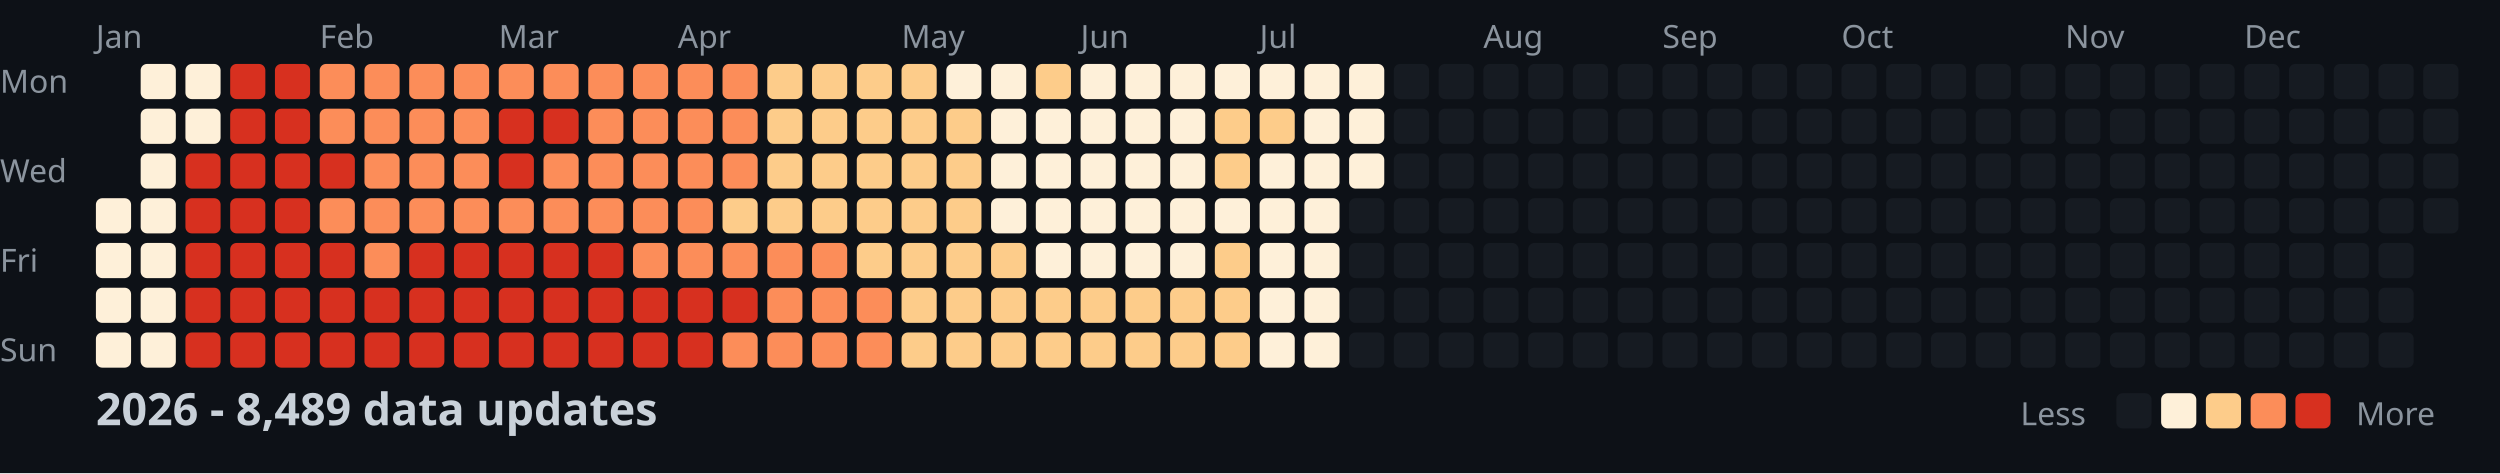
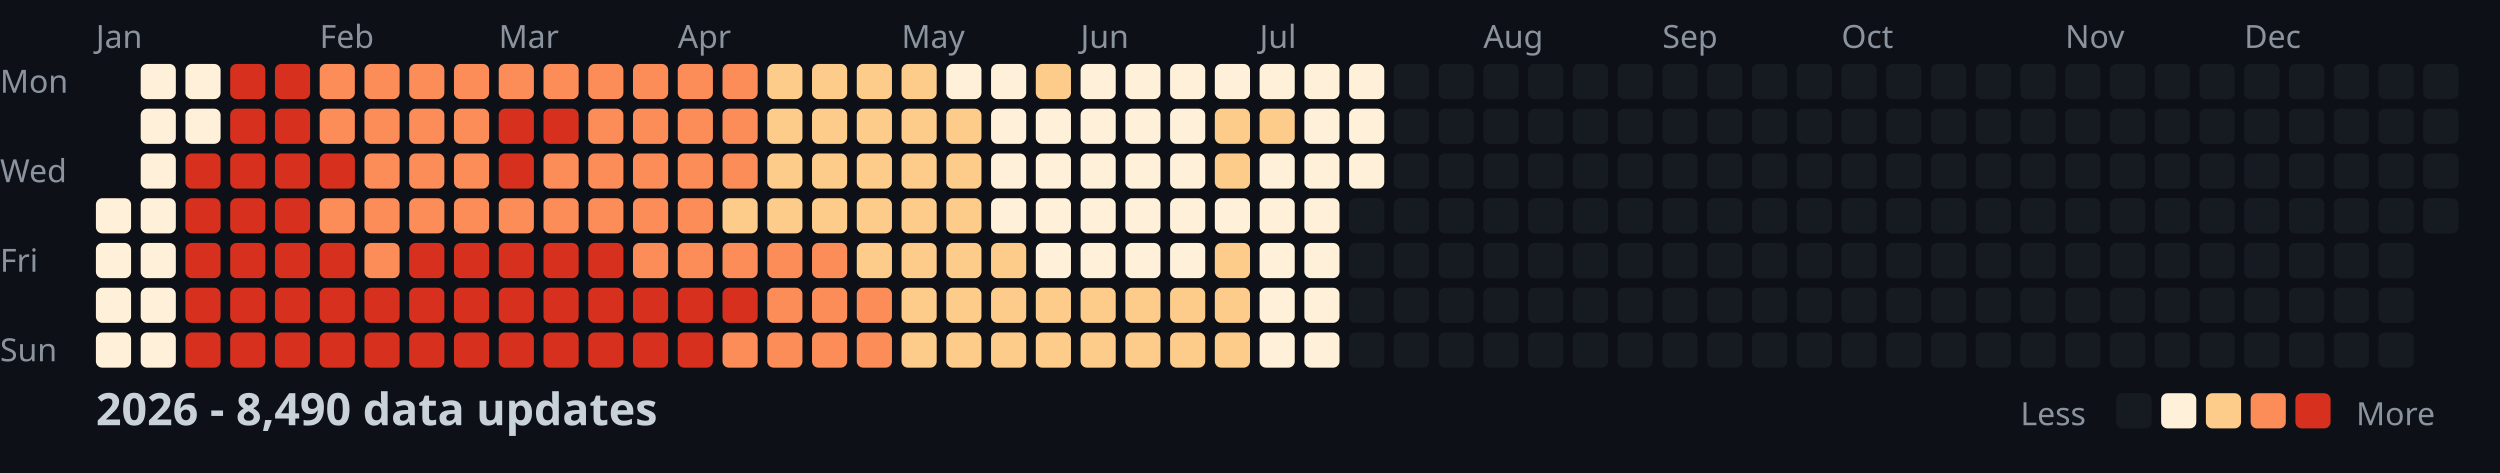
<svg xmlns="http://www.w3.org/2000/svg" width="782" height="148">
  <style>
    .month { font: 10px sans-serif; fill: #8b949e; }
    .day { font: 10px sans-serif; fill: #8b949e; }
    .title { font: bold 14px sans-serif; fill: #c9d1d9; }
    .legend { font: 10px sans-serif; fill: #8b949e; }
  </style>
  <rect width="100%" height="100%" fill="#0d1117" />
  <text x="0" y="29" class="day">Mon</text>
  <text x="0" y="57" class="day">Wed</text>
  <text x="0" y="85" class="day">Fri</text>
  <text x="0" y="113" class="day">Sun</text>
  <text x="30" y="15" class="month">Jan</text>
  <text x="100" y="15" class="month">Feb</text>
  <text x="156" y="15" class="month">Mar</text>
  <text x="212" y="15" class="month">Apr</text>
  <text x="282" y="15" class="month">May</text>
  <text x="338" y="15" class="month">Jun</text>
  <text x="394" y="15" class="month">Jul</text>
  <text x="464" y="15" class="month">Aug</text>
  <text x="520" y="15" class="month">Sep</text>
  <text x="576" y="15" class="month">Oct</text>
  <text x="646" y="15" class="month">Nov</text>
  <text x="702" y="15" class="month">Dec</text>
  <rect x="30" y="62" width="11" height="11" fill="#fef0d9" rx="2" />
  <rect x="30" y="76" width="11" height="11" fill="#fef0d9" rx="2" />
  <rect x="30" y="90" width="11" height="11" fill="#fef0d9" rx="2" />
  <rect x="30" y="104" width="11" height="11" fill="#fef0d9" rx="2" />
  <rect x="44" y="20" width="11" height="11" fill="#fef0d9" rx="2" />
  <rect x="44" y="34" width="11" height="11" fill="#fef0d9" rx="2" />
  <rect x="44" y="48" width="11" height="11" fill="#fef0d9" rx="2" />
  <rect x="44" y="62" width="11" height="11" fill="#fef0d9" rx="2" />
  <rect x="44" y="76" width="11" height="11" fill="#fef0d9" rx="2" />
  <rect x="44" y="90" width="11" height="11" fill="#fef0d9" rx="2" />
  <rect x="44" y="104" width="11" height="11" fill="#fef0d9" rx="2" />
  <rect x="58" y="20" width="11" height="11" fill="#fef0d9" rx="2" />
  <rect x="58" y="34" width="11" height="11" fill="#fef0d9" rx="2" />
  <rect x="58" y="48" width="11" height="11" fill="#d7301f" rx="2" />
  <rect x="58" y="62" width="11" height="11" fill="#d7301f" rx="2" />
  <rect x="58" y="76" width="11" height="11" fill="#d7301f" rx="2" />
  <rect x="58" y="90" width="11" height="11" fill="#d7301f" rx="2" />
  <rect x="58" y="104" width="11" height="11" fill="#d7301f" rx="2" />
  <rect x="72" y="20" width="11" height="11" fill="#d7301f" rx="2" />
  <rect x="72" y="34" width="11" height="11" fill="#d7301f" rx="2" />
  <rect x="72" y="48" width="11" height="11" fill="#d7301f" rx="2" />
  <rect x="72" y="62" width="11" height="11" fill="#d7301f" rx="2" />
  <rect x="72" y="76" width="11" height="11" fill="#d7301f" rx="2" />
  <rect x="72" y="90" width="11" height="11" fill="#d7301f" rx="2" />
  <rect x="72" y="104" width="11" height="11" fill="#d7301f" rx="2" />
  <rect x="86" y="20" width="11" height="11" fill="#d7301f" rx="2" />
  <rect x="86" y="34" width="11" height="11" fill="#d7301f" rx="2" />
  <rect x="86" y="48" width="11" height="11" fill="#d7301f" rx="2" />
  <rect x="86" y="62" width="11" height="11" fill="#d7301f" rx="2" />
  <rect x="86" y="76" width="11" height="11" fill="#d7301f" rx="2" />
  <rect x="86" y="90" width="11" height="11" fill="#d7301f" rx="2" />
  <rect x="86" y="104" width="11" height="11" fill="#d7301f" rx="2" />
  <rect x="100" y="20" width="11" height="11" fill="#fc8d59" rx="2" />
  <rect x="100" y="34" width="11" height="11" fill="#fc8d59" rx="2" />
  <rect x="100" y="48" width="11" height="11" fill="#d7301f" rx="2" />
  <rect x="100" y="62" width="11" height="11" fill="#fc8d59" rx="2" />
  <rect x="100" y="76" width="11" height="11" fill="#d7301f" rx="2" />
  <rect x="100" y="90" width="11" height="11" fill="#d7301f" rx="2" />
  <rect x="100" y="104" width="11" height="11" fill="#d7301f" rx="2" />
  <rect x="114" y="20" width="11" height="11" fill="#fc8d59" rx="2" />
  <rect x="114" y="34" width="11" height="11" fill="#fc8d59" rx="2" />
  <rect x="114" y="48" width="11" height="11" fill="#fc8d59" rx="2" />
  <rect x="114" y="62" width="11" height="11" fill="#fc8d59" rx="2" />
  <rect x="114" y="76" width="11" height="11" fill="#fc8d59" rx="2" />
  <rect x="114" y="90" width="11" height="11" fill="#d7301f" rx="2" />
  <rect x="114" y="104" width="11" height="11" fill="#d7301f" rx="2" />
  <rect x="128" y="20" width="11" height="11" fill="#fc8d59" rx="2" />
  <rect x="128" y="34" width="11" height="11" fill="#fc8d59" rx="2" />
  <rect x="128" y="48" width="11" height="11" fill="#fc8d59" rx="2" />
  <rect x="128" y="62" width="11" height="11" fill="#fc8d59" rx="2" />
  <rect x="128" y="76" width="11" height="11" fill="#d7301f" rx="2" />
  <rect x="128" y="90" width="11" height="11" fill="#d7301f" rx="2" />
  <rect x="128" y="104" width="11" height="11" fill="#d7301f" rx="2" />
  <rect x="142" y="20" width="11" height="11" fill="#fc8d59" rx="2" />
  <rect x="142" y="34" width="11" height="11" fill="#fc8d59" rx="2" />
  <rect x="142" y="48" width="11" height="11" fill="#fc8d59" rx="2" />
  <rect x="142" y="62" width="11" height="11" fill="#fc8d59" rx="2" />
  <rect x="142" y="76" width="11" height="11" fill="#d7301f" rx="2" />
  <rect x="142" y="90" width="11" height="11" fill="#d7301f" rx="2" />
  <rect x="142" y="104" width="11" height="11" fill="#d7301f" rx="2" />
  <rect x="156" y="20" width="11" height="11" fill="#fc8d59" rx="2" />
  <rect x="156" y="34" width="11" height="11" fill="#d7301f" rx="2" />
  <rect x="156" y="48" width="11" height="11" fill="#d7301f" rx="2" />
  <rect x="156" y="62" width="11" height="11" fill="#fc8d59" rx="2" />
  <rect x="156" y="76" width="11" height="11" fill="#d7301f" rx="2" />
  <rect x="156" y="90" width="11" height="11" fill="#d7301f" rx="2" />
  <rect x="156" y="104" width="11" height="11" fill="#d7301f" rx="2" />
  <rect x="170" y="20" width="11" height="11" fill="#fc8d59" rx="2" />
  <rect x="170" y="34" width="11" height="11" fill="#d7301f" rx="2" />
  <rect x="170" y="48" width="11" height="11" fill="#fc8d59" rx="2" />
  <rect x="170" y="62" width="11" height="11" fill="#fc8d59" rx="2" />
  <rect x="170" y="76" width="11" height="11" fill="#d7301f" rx="2" />
  <rect x="170" y="90" width="11" height="11" fill="#d7301f" rx="2" />
  <rect x="170" y="104" width="11" height="11" fill="#d7301f" rx="2" />
  <rect x="184" y="20" width="11" height="11" fill="#fc8d59" rx="2" />
  <rect x="184" y="34" width="11" height="11" fill="#fc8d59" rx="2" />
  <rect x="184" y="48" width="11" height="11" fill="#fc8d59" rx="2" />
  <rect x="184" y="62" width="11" height="11" fill="#fc8d59" rx="2" />
  <rect x="184" y="76" width="11" height="11" fill="#d7301f" rx="2" />
  <rect x="184" y="90" width="11" height="11" fill="#d7301f" rx="2" />
  <rect x="184" y="104" width="11" height="11" fill="#d7301f" rx="2" />
  <rect x="198" y="20" width="11" height="11" fill="#fc8d59" rx="2" />
  <rect x="198" y="34" width="11" height="11" fill="#fc8d59" rx="2" />
  <rect x="198" y="48" width="11" height="11" fill="#fc8d59" rx="2" />
  <rect x="198" y="62" width="11" height="11" fill="#fc8d59" rx="2" />
  <rect x="198" y="76" width="11" height="11" fill="#fc8d59" rx="2" />
  <rect x="198" y="90" width="11" height="11" fill="#d7301f" rx="2" />
  <rect x="198" y="104" width="11" height="11" fill="#d7301f" rx="2" />
  <rect x="212" y="20" width="11" height="11" fill="#fc8d59" rx="2" />
  <rect x="212" y="34" width="11" height="11" fill="#fc8d59" rx="2" />
  <rect x="212" y="48" width="11" height="11" fill="#fc8d59" rx="2" />
  <rect x="212" y="62" width="11" height="11" fill="#fc8d59" rx="2" />
  <rect x="212" y="76" width="11" height="11" fill="#fc8d59" rx="2" />
  <rect x="212" y="90" width="11" height="11" fill="#d7301f" rx="2" />
  <rect x="212" y="104" width="11" height="11" fill="#d7301f" rx="2" />
  <rect x="226" y="20" width="11" height="11" fill="#fc8d59" rx="2" />
  <rect x="226" y="34" width="11" height="11" fill="#fc8d59" rx="2" />
  <rect x="226" y="48" width="11" height="11" fill="#fc8d59" rx="2" />
  <rect x="226" y="62" width="11" height="11" fill="#fdcc8a" rx="2" />
  <rect x="226" y="76" width="11" height="11" fill="#fc8d59" rx="2" />
  <rect x="226" y="90" width="11" height="11" fill="#d7301f" rx="2" />
  <rect x="226" y="104" width="11" height="11" fill="#fc8d59" rx="2" />
  <rect x="240" y="20" width="11" height="11" fill="#fdcc8a" rx="2" />
  <rect x="240" y="34" width="11" height="11" fill="#fdcc8a" rx="2" />
  <rect x="240" y="48" width="11" height="11" fill="#fdcc8a" rx="2" />
  <rect x="240" y="62" width="11" height="11" fill="#fdcc8a" rx="2" />
  <rect x="240" y="76" width="11" height="11" fill="#fc8d59" rx="2" />
  <rect x="240" y="90" width="11" height="11" fill="#fc8d59" rx="2" />
  <rect x="240" y="104" width="11" height="11" fill="#fc8d59" rx="2" />
  <rect x="254" y="20" width="11" height="11" fill="#fdcc8a" rx="2" />
  <rect x="254" y="34" width="11" height="11" fill="#fdcc8a" rx="2" />
  <rect x="254" y="48" width="11" height="11" fill="#fdcc8a" rx="2" />
  <rect x="254" y="62" width="11" height="11" fill="#fdcc8a" rx="2" />
  <rect x="254" y="76" width="11" height="11" fill="#fc8d59" rx="2" />
  <rect x="254" y="90" width="11" height="11" fill="#fc8d59" rx="2" />
  <rect x="254" y="104" width="11" height="11" fill="#fc8d59" rx="2" />
  <rect x="268" y="20" width="11" height="11" fill="#fdcc8a" rx="2" />
  <rect x="268" y="34" width="11" height="11" fill="#fdcc8a" rx="2" />
  <rect x="268" y="48" width="11" height="11" fill="#fdcc8a" rx="2" />
  <rect x="268" y="62" width="11" height="11" fill="#fdcc8a" rx="2" />
  <rect x="268" y="76" width="11" height="11" fill="#fdcc8a" rx="2" />
  <rect x="268" y="90" width="11" height="11" fill="#fc8d59" rx="2" />
  <rect x="268" y="104" width="11" height="11" fill="#fc8d59" rx="2" />
  <rect x="282" y="20" width="11" height="11" fill="#fdcc8a" rx="2" />
  <rect x="282" y="34" width="11" height="11" fill="#fdcc8a" rx="2" />
  <rect x="282" y="48" width="11" height="11" fill="#fdcc8a" rx="2" />
  <rect x="282" y="62" width="11" height="11" fill="#fdcc8a" rx="2" />
  <rect x="282" y="76" width="11" height="11" fill="#fdcc8a" rx="2" />
  <rect x="282" y="90" width="11" height="11" fill="#fdcc8a" rx="2" />
  <rect x="282" y="104" width="11" height="11" fill="#fdcc8a" rx="2" />
  <rect x="296" y="20" width="11" height="11" fill="#fef0d9" rx="2" />
  <rect x="296" y="34" width="11" height="11" fill="#fdcc8a" rx="2" />
  <rect x="296" y="48" width="11" height="11" fill="#fdcc8a" rx="2" />
  <rect x="296" y="62" width="11" height="11" fill="#fdcc8a" rx="2" />
  <rect x="296" y="76" width="11" height="11" fill="#fdcc8a" rx="2" />
  <rect x="296" y="90" width="11" height="11" fill="#fdcc8a" rx="2" />
  <rect x="296" y="104" width="11" height="11" fill="#fdcc8a" rx="2" />
  <rect x="310" y="20" width="11" height="11" fill="#fef0d9" rx="2" />
  <rect x="310" y="34" width="11" height="11" fill="#fef0d9" rx="2" />
  <rect x="310" y="48" width="11" height="11" fill="#fef0d9" rx="2" />
  <rect x="310" y="62" width="11" height="11" fill="#fef0d9" rx="2" />
  <rect x="310" y="76" width="11" height="11" fill="#fdcc8a" rx="2" />
  <rect x="310" y="90" width="11" height="11" fill="#fdcc8a" rx="2" />
  <rect x="310" y="104" width="11" height="11" fill="#fdcc8a" rx="2" />
  <rect x="324" y="20" width="11" height="11" fill="#fdcc8a" rx="2" />
  <rect x="324" y="34" width="11" height="11" fill="#fef0d9" rx="2" />
  <rect x="324" y="48" width="11" height="11" fill="#fef0d9" rx="2" />
  <rect x="324" y="62" width="11" height="11" fill="#fef0d9" rx="2" />
  <rect x="324" y="76" width="11" height="11" fill="#fef0d9" rx="2" />
  <rect x="324" y="90" width="11" height="11" fill="#fdcc8a" rx="2" />
  <rect x="324" y="104" width="11" height="11" fill="#fdcc8a" rx="2" />
  <rect x="338" y="20" width="11" height="11" fill="#fef0d9" rx="2" />
  <rect x="338" y="34" width="11" height="11" fill="#fef0d9" rx="2" />
  <rect x="338" y="48" width="11" height="11" fill="#fef0d9" rx="2" />
  <rect x="338" y="62" width="11" height="11" fill="#fef0d9" rx="2" />
  <rect x="338" y="76" width="11" height="11" fill="#fef0d9" rx="2" />
  <rect x="338" y="90" width="11" height="11" fill="#fdcc8a" rx="2" />
  <rect x="338" y="104" width="11" height="11" fill="#fdcc8a" rx="2" />
  <rect x="352" y="20" width="11" height="11" fill="#fef0d9" rx="2" />
  <rect x="352" y="34" width="11" height="11" fill="#fef0d9" rx="2" />
  <rect x="352" y="48" width="11" height="11" fill="#fef0d9" rx="2" />
  <rect x="352" y="62" width="11" height="11" fill="#fef0d9" rx="2" />
  <rect x="352" y="76" width="11" height="11" fill="#fef0d9" rx="2" />
  <rect x="352" y="90" width="11" height="11" fill="#fdcc8a" rx="2" />
  <rect x="352" y="104" width="11" height="11" fill="#fdcc8a" rx="2" />
  <rect x="366" y="20" width="11" height="11" fill="#fef0d9" rx="2" />
  <rect x="366" y="34" width="11" height="11" fill="#fef0d9" rx="2" />
  <rect x="366" y="48" width="11" height="11" fill="#fef0d9" rx="2" />
  <rect x="366" y="62" width="11" height="11" fill="#fef0d9" rx="2" />
  <rect x="366" y="76" width="11" height="11" fill="#fef0d9" rx="2" />
  <rect x="366" y="90" width="11" height="11" fill="#fdcc8a" rx="2" />
  <rect x="366" y="104" width="11" height="11" fill="#fdcc8a" rx="2" />
  <rect x="380" y="20" width="11" height="11" fill="#fef0d9" rx="2" />
  <rect x="380" y="34" width="11" height="11" fill="#fdcc8a" rx="2" />
  <rect x="380" y="48" width="11" height="11" fill="#fdcc8a" rx="2" />
  <rect x="380" y="62" width="11" height="11" fill="#fef0d9" rx="2" />
  <rect x="380" y="76" width="11" height="11" fill="#fdcc8a" rx="2" />
  <rect x="380" y="90" width="11" height="11" fill="#fdcc8a" rx="2" />
  <rect x="380" y="104" width="11" height="11" fill="#fdcc8a" rx="2" />
  <rect x="394" y="20" width="11" height="11" fill="#fef0d9" rx="2" />
  <rect x="394" y="34" width="11" height="11" fill="#fdcc8a" rx="2" />
  <rect x="394" y="48" width="11" height="11" fill="#fef0d9" rx="2" />
  <rect x="394" y="62" width="11" height="11" fill="#fef0d9" rx="2" />
  <rect x="394" y="76" width="11" height="11" fill="#fef0d9" rx="2" />
  <rect x="394" y="90" width="11" height="11" fill="#fef0d9" rx="2" />
  <rect x="394" y="104" width="11" height="11" fill="#fef0d9" rx="2" />
  <rect x="408" y="20" width="11" height="11" fill="#fef0d9" rx="2" />
  <rect x="408" y="34" width="11" height="11" fill="#fef0d9" rx="2" />
  <rect x="408" y="48" width="11" height="11" fill="#fef0d9" rx="2" />
  <rect x="408" y="62" width="11" height="11" fill="#fef0d9" rx="2" />
  <rect x="408" y="76" width="11" height="11" fill="#fef0d9" rx="2" />
  <rect x="408" y="90" width="11" height="11" fill="#fef0d9" rx="2" />
  <rect x="408" y="104" width="11" height="11" fill="#fef0d9" rx="2" />
  <rect x="422" y="20" width="11" height="11" fill="#fef0d9" rx="2" />
  <rect x="422" y="34" width="11" height="11" fill="#fef0d9" rx="2" />
  <rect x="422" y="48" width="11" height="11" fill="#fef0d9" rx="2" />
  <rect x="422" y="62" width="11" height="11" fill="#161b22" rx="2" />
  <rect x="422" y="76" width="11" height="11" fill="#161b22" rx="2" />
  <rect x="422" y="90" width="11" height="11" fill="#161b22" rx="2" />
  <rect x="422" y="104" width="11" height="11" fill="#161b22" rx="2" />
  <rect x="436" y="20" width="11" height="11" fill="#161b22" rx="2" />
  <rect x="436" y="34" width="11" height="11" fill="#161b22" rx="2" />
  <rect x="436" y="48" width="11" height="11" fill="#161b22" rx="2" />
  <rect x="436" y="62" width="11" height="11" fill="#161b22" rx="2" />
  <rect x="436" y="76" width="11" height="11" fill="#161b22" rx="2" />
  <rect x="436" y="90" width="11" height="11" fill="#161b22" rx="2" />
  <rect x="436" y="104" width="11" height="11" fill="#161b22" rx="2" />
  <rect x="450" y="20" width="11" height="11" fill="#161b22" rx="2" />
  <rect x="450" y="34" width="11" height="11" fill="#161b22" rx="2" />
  <rect x="450" y="48" width="11" height="11" fill="#161b22" rx="2" />
  <rect x="450" y="62" width="11" height="11" fill="#161b22" rx="2" />
  <rect x="450" y="76" width="11" height="11" fill="#161b22" rx="2" />
  <rect x="450" y="90" width="11" height="11" fill="#161b22" rx="2" />
  <rect x="450" y="104" width="11" height="11" fill="#161b22" rx="2" />
  <rect x="464" y="20" width="11" height="11" fill="#161b22" rx="2" />
  <rect x="464" y="34" width="11" height="11" fill="#161b22" rx="2" />
  <rect x="464" y="48" width="11" height="11" fill="#161b22" rx="2" />
  <rect x="464" y="62" width="11" height="11" fill="#161b22" rx="2" />
  <rect x="464" y="76" width="11" height="11" fill="#161b22" rx="2" />
  <rect x="464" y="90" width="11" height="11" fill="#161b22" rx="2" />
  <rect x="464" y="104" width="11" height="11" fill="#161b22" rx="2" />
  <rect x="478" y="20" width="11" height="11" fill="#161b22" rx="2" />
  <rect x="478" y="34" width="11" height="11" fill="#161b22" rx="2" />
  <rect x="478" y="48" width="11" height="11" fill="#161b22" rx="2" />
  <rect x="478" y="62" width="11" height="11" fill="#161b22" rx="2" />
  <rect x="478" y="76" width="11" height="11" fill="#161b22" rx="2" />
  <rect x="478" y="90" width="11" height="11" fill="#161b22" rx="2" />
  <rect x="478" y="104" width="11" height="11" fill="#161b22" rx="2" />
  <rect x="492" y="20" width="11" height="11" fill="#161b22" rx="2" />
  <rect x="492" y="34" width="11" height="11" fill="#161b22" rx="2" />
  <rect x="492" y="48" width="11" height="11" fill="#161b22" rx="2" />
  <rect x="492" y="62" width="11" height="11" fill="#161b22" rx="2" />
  <rect x="492" y="76" width="11" height="11" fill="#161b22" rx="2" />
  <rect x="492" y="90" width="11" height="11" fill="#161b22" rx="2" />
  <rect x="492" y="104" width="11" height="11" fill="#161b22" rx="2" />
  <rect x="506" y="20" width="11" height="11" fill="#161b22" rx="2" />
  <rect x="506" y="34" width="11" height="11" fill="#161b22" rx="2" />
  <rect x="506" y="48" width="11" height="11" fill="#161b22" rx="2" />
  <rect x="506" y="62" width="11" height="11" fill="#161b22" rx="2" />
  <rect x="506" y="76" width="11" height="11" fill="#161b22" rx="2" />
  <rect x="506" y="90" width="11" height="11" fill="#161b22" rx="2" />
  <rect x="506" y="104" width="11" height="11" fill="#161b22" rx="2" />
  <rect x="520" y="20" width="11" height="11" fill="#161b22" rx="2" />
  <rect x="520" y="34" width="11" height="11" fill="#161b22" rx="2" />
  <rect x="520" y="48" width="11" height="11" fill="#161b22" rx="2" />
  <rect x="520" y="62" width="11" height="11" fill="#161b22" rx="2" />
  <rect x="520" y="76" width="11" height="11" fill="#161b22" rx="2" />
  <rect x="520" y="90" width="11" height="11" fill="#161b22" rx="2" />
  <rect x="520" y="104" width="11" height="11" fill="#161b22" rx="2" />
  <rect x="534" y="20" width="11" height="11" fill="#161b22" rx="2" />
  <rect x="534" y="34" width="11" height="11" fill="#161b22" rx="2" />
  <rect x="534" y="48" width="11" height="11" fill="#161b22" rx="2" />
  <rect x="534" y="62" width="11" height="11" fill="#161b22" rx="2" />
  <rect x="534" y="76" width="11" height="11" fill="#161b22" rx="2" />
  <rect x="534" y="90" width="11" height="11" fill="#161b22" rx="2" />
  <rect x="534" y="104" width="11" height="11" fill="#161b22" rx="2" />
  <rect x="548" y="20" width="11" height="11" fill="#161b22" rx="2" />
  <rect x="548" y="34" width="11" height="11" fill="#161b22" rx="2" />
  <rect x="548" y="48" width="11" height="11" fill="#161b22" rx="2" />
  <rect x="548" y="62" width="11" height="11" fill="#161b22" rx="2" />
  <rect x="548" y="76" width="11" height="11" fill="#161b22" rx="2" />
  <rect x="548" y="90" width="11" height="11" fill="#161b22" rx="2" />
  <rect x="548" y="104" width="11" height="11" fill="#161b22" rx="2" />
  <rect x="562" y="20" width="11" height="11" fill="#161b22" rx="2" />
  <rect x="562" y="34" width="11" height="11" fill="#161b22" rx="2" />
  <rect x="562" y="48" width="11" height="11" fill="#161b22" rx="2" />
  <rect x="562" y="62" width="11" height="11" fill="#161b22" rx="2" />
  <rect x="562" y="76" width="11" height="11" fill="#161b22" rx="2" />
  <rect x="562" y="90" width="11" height="11" fill="#161b22" rx="2" />
  <rect x="562" y="104" width="11" height="11" fill="#161b22" rx="2" />
  <rect x="576" y="20" width="11" height="11" fill="#161b22" rx="2" />
  <rect x="576" y="34" width="11" height="11" fill="#161b22" rx="2" />
  <rect x="576" y="48" width="11" height="11" fill="#161b22" rx="2" />
  <rect x="576" y="62" width="11" height="11" fill="#161b22" rx="2" />
  <rect x="576" y="76" width="11" height="11" fill="#161b22" rx="2" />
  <rect x="576" y="90" width="11" height="11" fill="#161b22" rx="2" />
  <rect x="576" y="104" width="11" height="11" fill="#161b22" rx="2" />
  <rect x="590" y="20" width="11" height="11" fill="#161b22" rx="2" />
  <rect x="590" y="34" width="11" height="11" fill="#161b22" rx="2" />
  <rect x="590" y="48" width="11" height="11" fill="#161b22" rx="2" />
  <rect x="590" y="62" width="11" height="11" fill="#161b22" rx="2" />
  <rect x="590" y="76" width="11" height="11" fill="#161b22" rx="2" />
  <rect x="590" y="90" width="11" height="11" fill="#161b22" rx="2" />
  <rect x="590" y="104" width="11" height="11" fill="#161b22" rx="2" />
  <rect x="604" y="20" width="11" height="11" fill="#161b22" rx="2" />
  <rect x="604" y="34" width="11" height="11" fill="#161b22" rx="2" />
  <rect x="604" y="48" width="11" height="11" fill="#161b22" rx="2" />
  <rect x="604" y="62" width="11" height="11" fill="#161b22" rx="2" />
  <rect x="604" y="76" width="11" height="11" fill="#161b22" rx="2" />
  <rect x="604" y="90" width="11" height="11" fill="#161b22" rx="2" />
  <rect x="604" y="104" width="11" height="11" fill="#161b22" rx="2" />
  <rect x="618" y="20" width="11" height="11" fill="#161b22" rx="2" />
  <rect x="618" y="34" width="11" height="11" fill="#161b22" rx="2" />
  <rect x="618" y="48" width="11" height="11" fill="#161b22" rx="2" />
  <rect x="618" y="62" width="11" height="11" fill="#161b22" rx="2" />
  <rect x="618" y="76" width="11" height="11" fill="#161b22" rx="2" />
  <rect x="618" y="90" width="11" height="11" fill="#161b22" rx="2" />
  <rect x="618" y="104" width="11" height="11" fill="#161b22" rx="2" />
  <rect x="632" y="20" width="11" height="11" fill="#161b22" rx="2" />
  <rect x="632" y="34" width="11" height="11" fill="#161b22" rx="2" />
  <rect x="632" y="48" width="11" height="11" fill="#161b22" rx="2" />
  <rect x="632" y="62" width="11" height="11" fill="#161b22" rx="2" />
  <rect x="632" y="76" width="11" height="11" fill="#161b22" rx="2" />
  <rect x="632" y="90" width="11" height="11" fill="#161b22" rx="2" />
  <rect x="632" y="104" width="11" height="11" fill="#161b22" rx="2" />
  <rect x="646" y="20" width="11" height="11" fill="#161b22" rx="2" />
  <rect x="646" y="34" width="11" height="11" fill="#161b22" rx="2" />
  <rect x="646" y="48" width="11" height="11" fill="#161b22" rx="2" />
  <rect x="646" y="62" width="11" height="11" fill="#161b22" rx="2" />
  <rect x="646" y="76" width="11" height="11" fill="#161b22" rx="2" />
  <rect x="646" y="90" width="11" height="11" fill="#161b22" rx="2" />
  <rect x="646" y="104" width="11" height="11" fill="#161b22" rx="2" />
  <rect x="660" y="20" width="11" height="11" fill="#161b22" rx="2" />
  <rect x="660" y="34" width="11" height="11" fill="#161b22" rx="2" />
  <rect x="660" y="48" width="11" height="11" fill="#161b22" rx="2" />
  <rect x="660" y="62" width="11" height="11" fill="#161b22" rx="2" />
  <rect x="660" y="76" width="11" height="11" fill="#161b22" rx="2" />
  <rect x="660" y="90" width="11" height="11" fill="#161b22" rx="2" />
  <rect x="660" y="104" width="11" height="11" fill="#161b22" rx="2" />
  <rect x="674" y="20" width="11" height="11" fill="#161b22" rx="2" />
  <rect x="674" y="34" width="11" height="11" fill="#161b22" rx="2" />
  <rect x="674" y="48" width="11" height="11" fill="#161b22" rx="2" />
  <rect x="674" y="62" width="11" height="11" fill="#161b22" rx="2" />
  <rect x="674" y="76" width="11" height="11" fill="#161b22" rx="2" />
  <rect x="674" y="90" width="11" height="11" fill="#161b22" rx="2" />
  <rect x="674" y="104" width="11" height="11" fill="#161b22" rx="2" />
  <rect x="688" y="20" width="11" height="11" fill="#161b22" rx="2" />
  <rect x="688" y="34" width="11" height="11" fill="#161b22" rx="2" />
  <rect x="688" y="48" width="11" height="11" fill="#161b22" rx="2" />
  <rect x="688" y="62" width="11" height="11" fill="#161b22" rx="2" />
  <rect x="688" y="76" width="11" height="11" fill="#161b22" rx="2" />
  <rect x="688" y="90" width="11" height="11" fill="#161b22" rx="2" />
  <rect x="688" y="104" width="11" height="11" fill="#161b22" rx="2" />
  <rect x="702" y="20" width="11" height="11" fill="#161b22" rx="2" />
  <rect x="702" y="34" width="11" height="11" fill="#161b22" rx="2" />
  <rect x="702" y="48" width="11" height="11" fill="#161b22" rx="2" />
  <rect x="702" y="62" width="11" height="11" fill="#161b22" rx="2" />
  <rect x="702" y="76" width="11" height="11" fill="#161b22" rx="2" />
  <rect x="702" y="90" width="11" height="11" fill="#161b22" rx="2" />
  <rect x="702" y="104" width="11" height="11" fill="#161b22" rx="2" />
  <rect x="716" y="20" width="11" height="11" fill="#161b22" rx="2" />
  <rect x="716" y="34" width="11" height="11" fill="#161b22" rx="2" />
  <rect x="716" y="48" width="11" height="11" fill="#161b22" rx="2" />
  <rect x="716" y="62" width="11" height="11" fill="#161b22" rx="2" />
  <rect x="716" y="76" width="11" height="11" fill="#161b22" rx="2" />
  <rect x="716" y="90" width="11" height="11" fill="#161b22" rx="2" />
  <rect x="716" y="104" width="11" height="11" fill="#161b22" rx="2" />
  <rect x="730" y="20" width="11" height="11" fill="#161b22" rx="2" />
  <rect x="730" y="34" width="11" height="11" fill="#161b22" rx="2" />
  <rect x="730" y="48" width="11" height="11" fill="#161b22" rx="2" />
  <rect x="730" y="62" width="11" height="11" fill="#161b22" rx="2" />
  <rect x="730" y="76" width="11" height="11" fill="#161b22" rx="2" />
  <rect x="730" y="90" width="11" height="11" fill="#161b22" rx="2" />
  <rect x="730" y="104" width="11" height="11" fill="#161b22" rx="2" />
  <rect x="744" y="20" width="11" height="11" fill="#161b22" rx="2" />
  <rect x="744" y="34" width="11" height="11" fill="#161b22" rx="2" />
  <rect x="744" y="48" width="11" height="11" fill="#161b22" rx="2" />
  <rect x="744" y="62" width="11" height="11" fill="#161b22" rx="2" />
  <rect x="744" y="76" width="11" height="11" fill="#161b22" rx="2" />
  <rect x="744" y="90" width="11" height="11" fill="#161b22" rx="2" />
  <rect x="744" y="104" width="11" height="11" fill="#161b22" rx="2" />
  <rect x="758" y="20" width="11" height="11" fill="#161b22" rx="2" />
  <rect x="758" y="34" width="11" height="11" fill="#161b22" rx="2" />
  <rect x="758" y="48" width="11" height="11" fill="#161b22" rx="2" />
  <rect x="758" y="62" width="11" height="11" fill="#161b22" rx="2" />
-   <text x="30" y="133" class="title">2026 - 8,489 data updates</text>
+   <text x="30" y="133" class="title">2026 - 8,490 data updates</text>
  <text x="632" y="133" class="legend">Less</text>
  <rect x="662" y="123" width="11" height="11" fill="#161b22" rx="2" />
  <rect x="676" y="123" width="11" height="11" fill="#fef0d9" rx="2" />
  <rect x="690" y="123" width="11" height="11" fill="#fdcc8a" rx="2" />
  <rect x="704" y="123" width="11" height="11" fill="#fc8d59" rx="2" />
  <rect x="718" y="123" width="11" height="11" fill="#d7301f" rx="2" />
  <text x="737" y="133" class="legend">More</text>
</svg>
